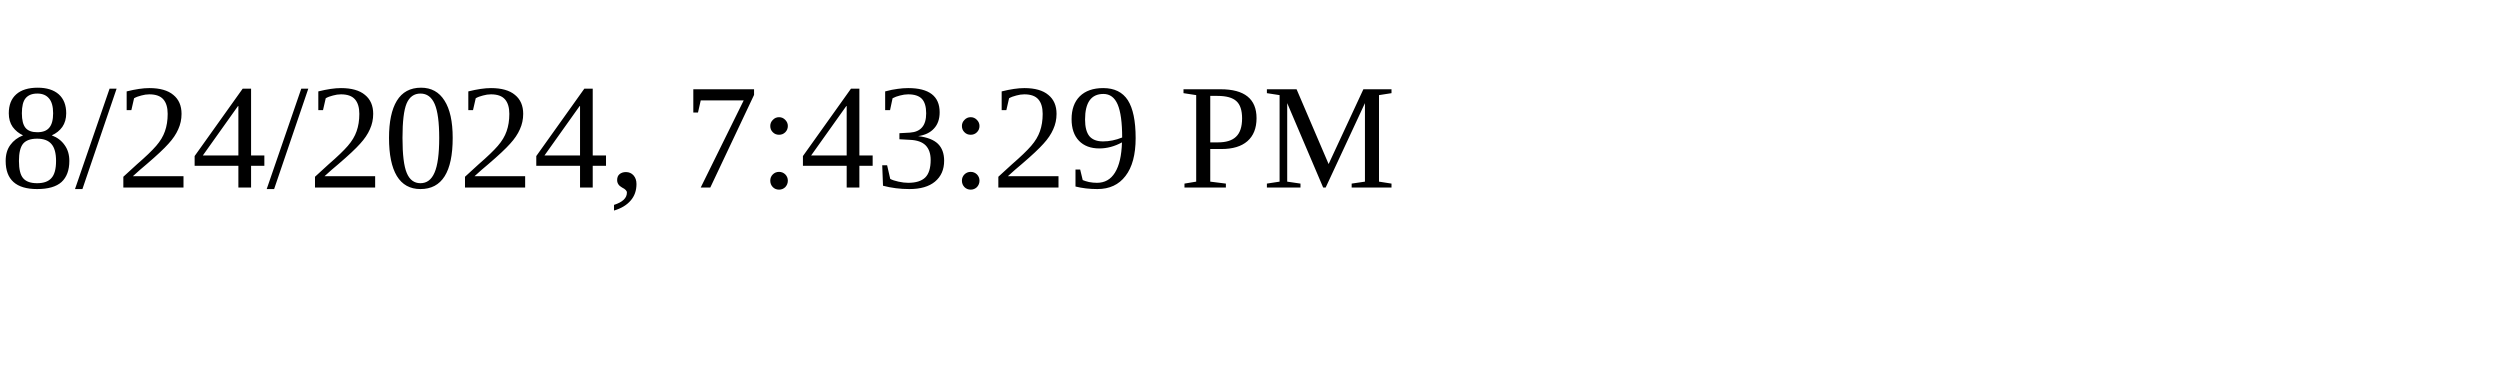
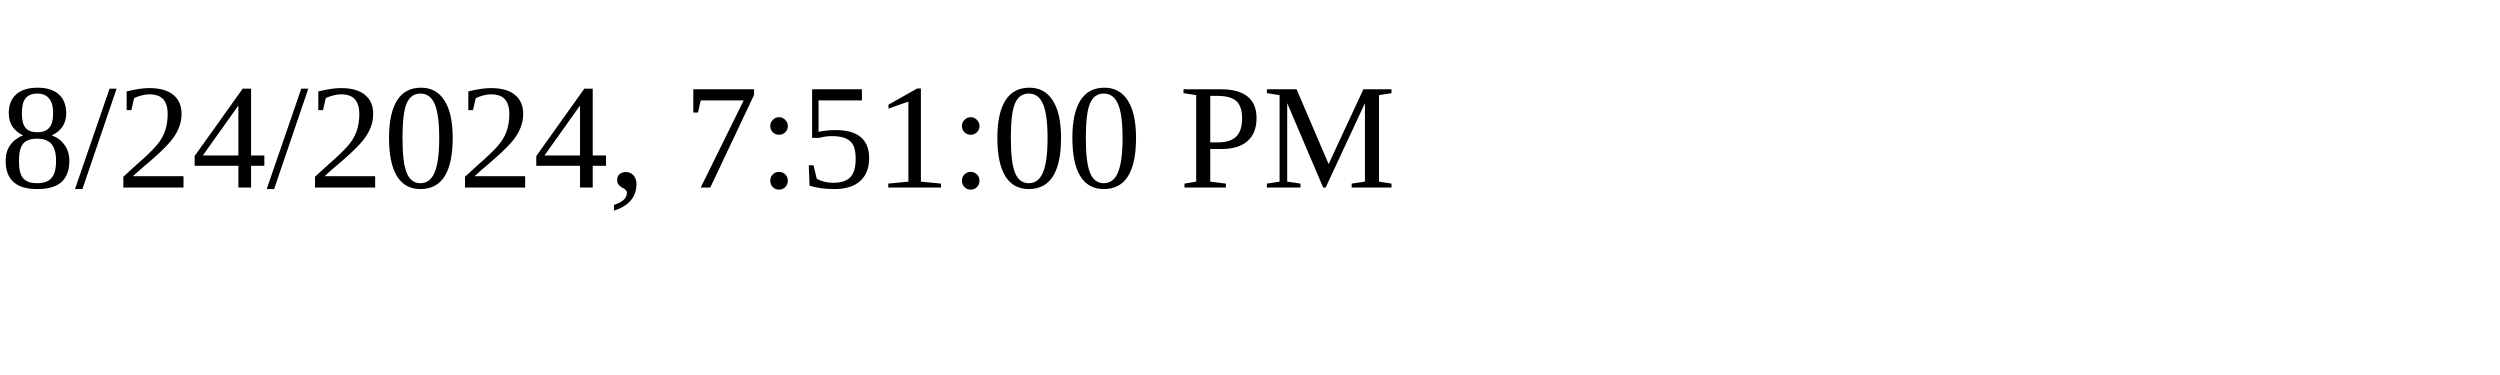
<svg xmlns="http://www.w3.org/2000/svg" height="30" width="200">
-   <text x="0" y="15">8/24/2024, 7:43:29 PM</text>
+   <text x="0" y="15">8/24/2024, 7:51:00 PM</text>
</svg>
